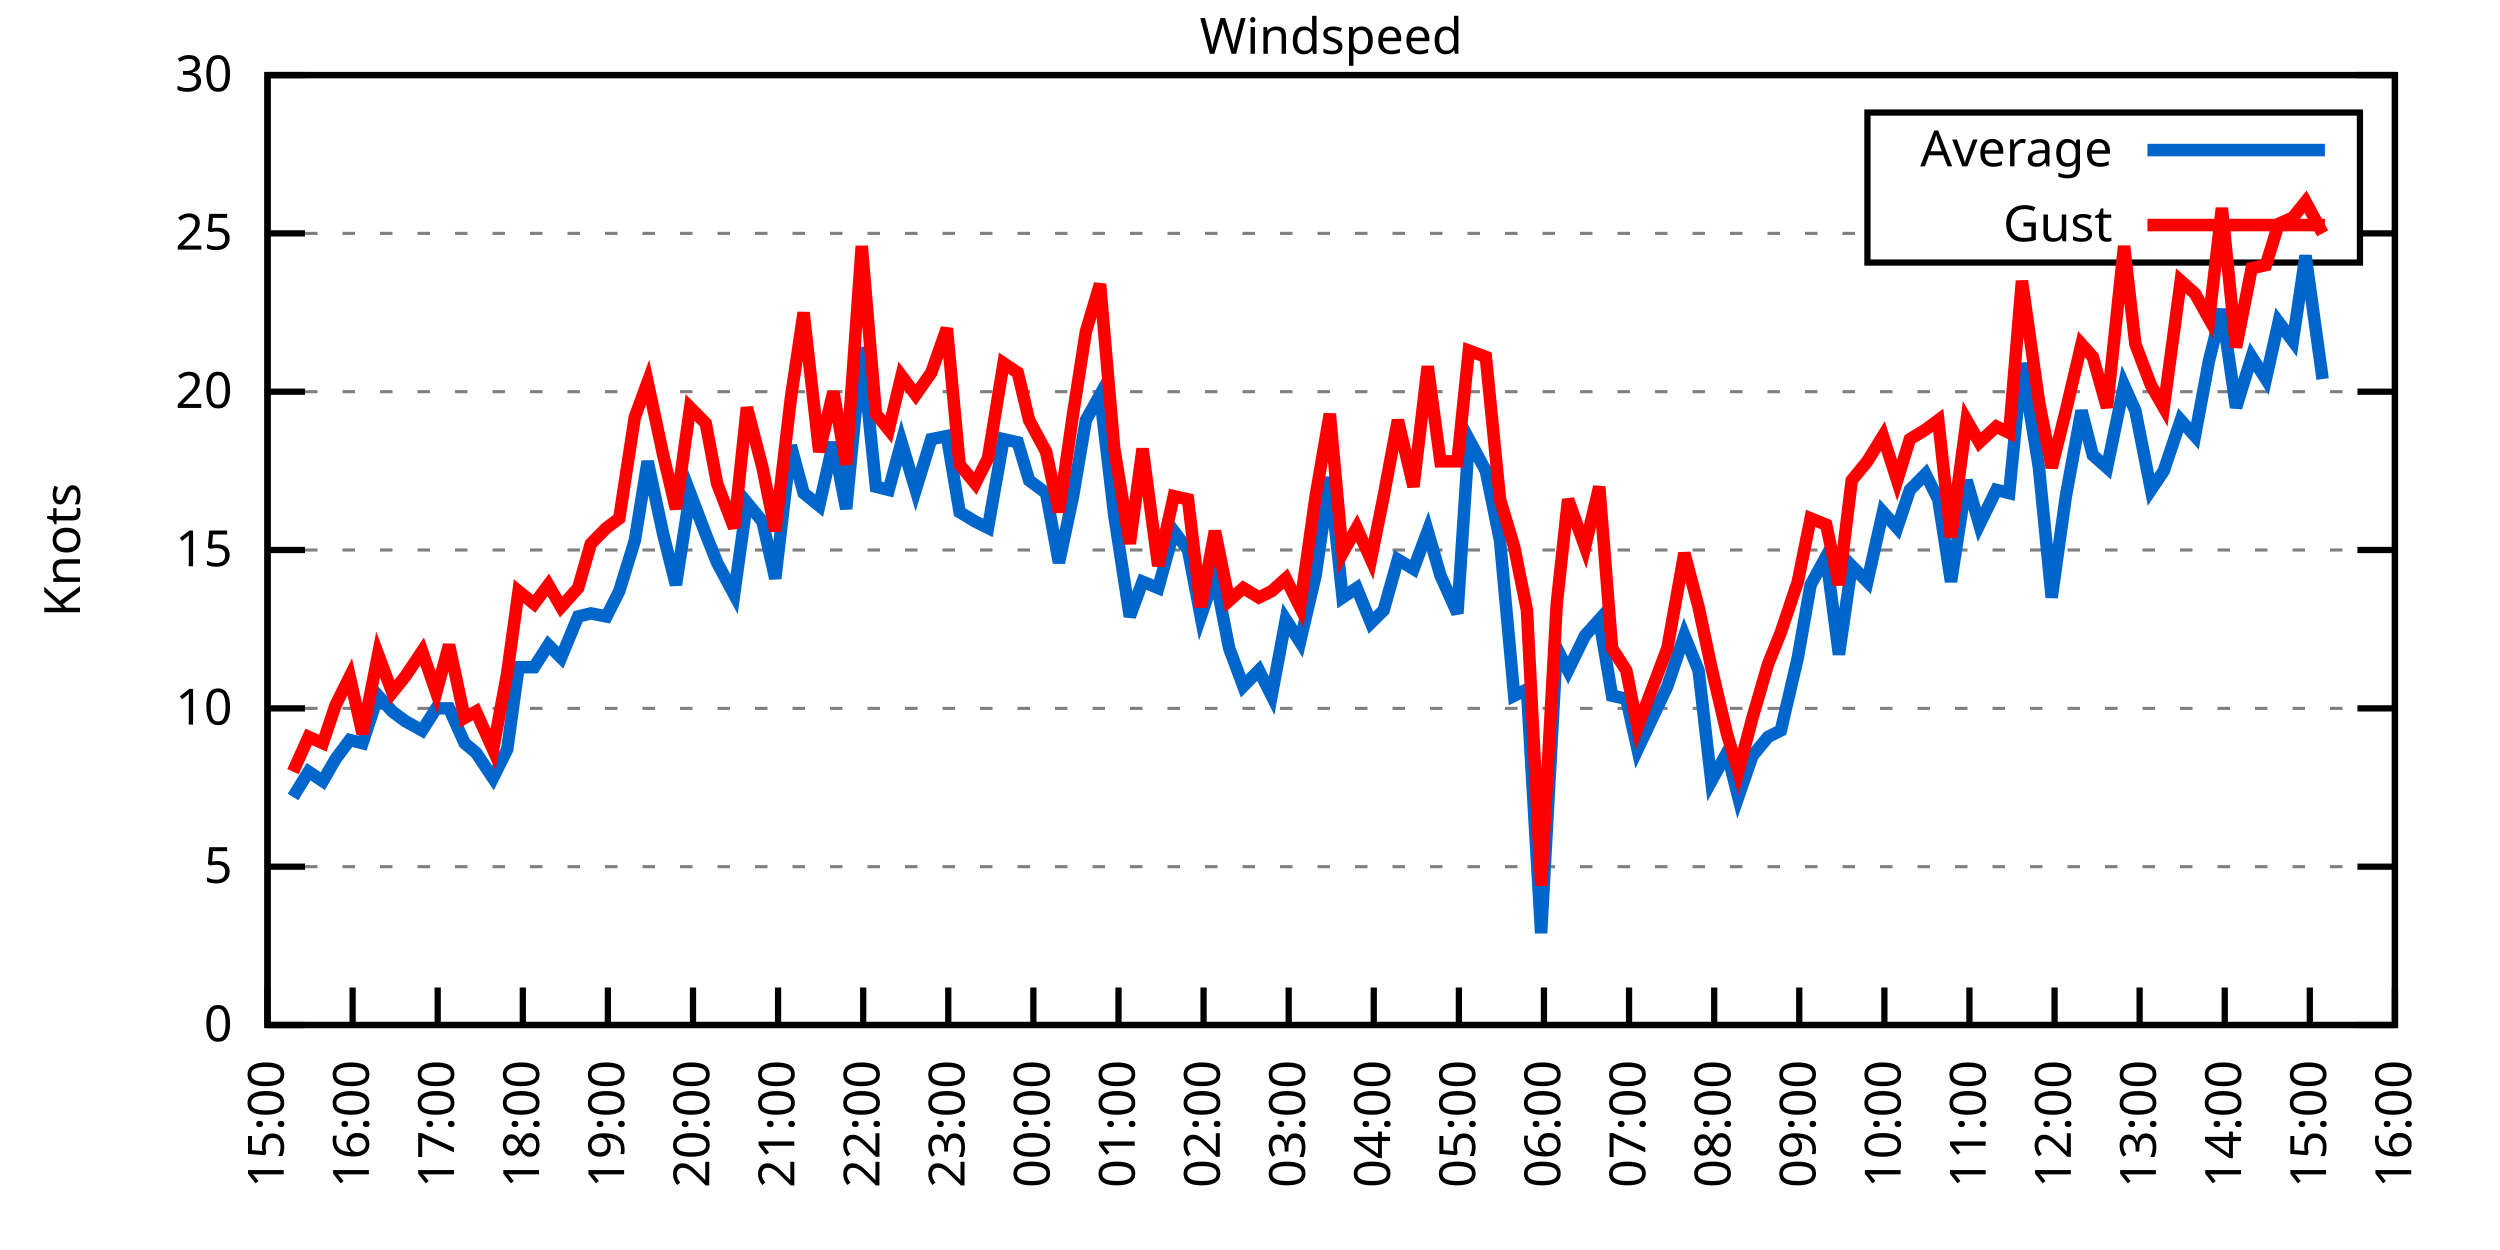
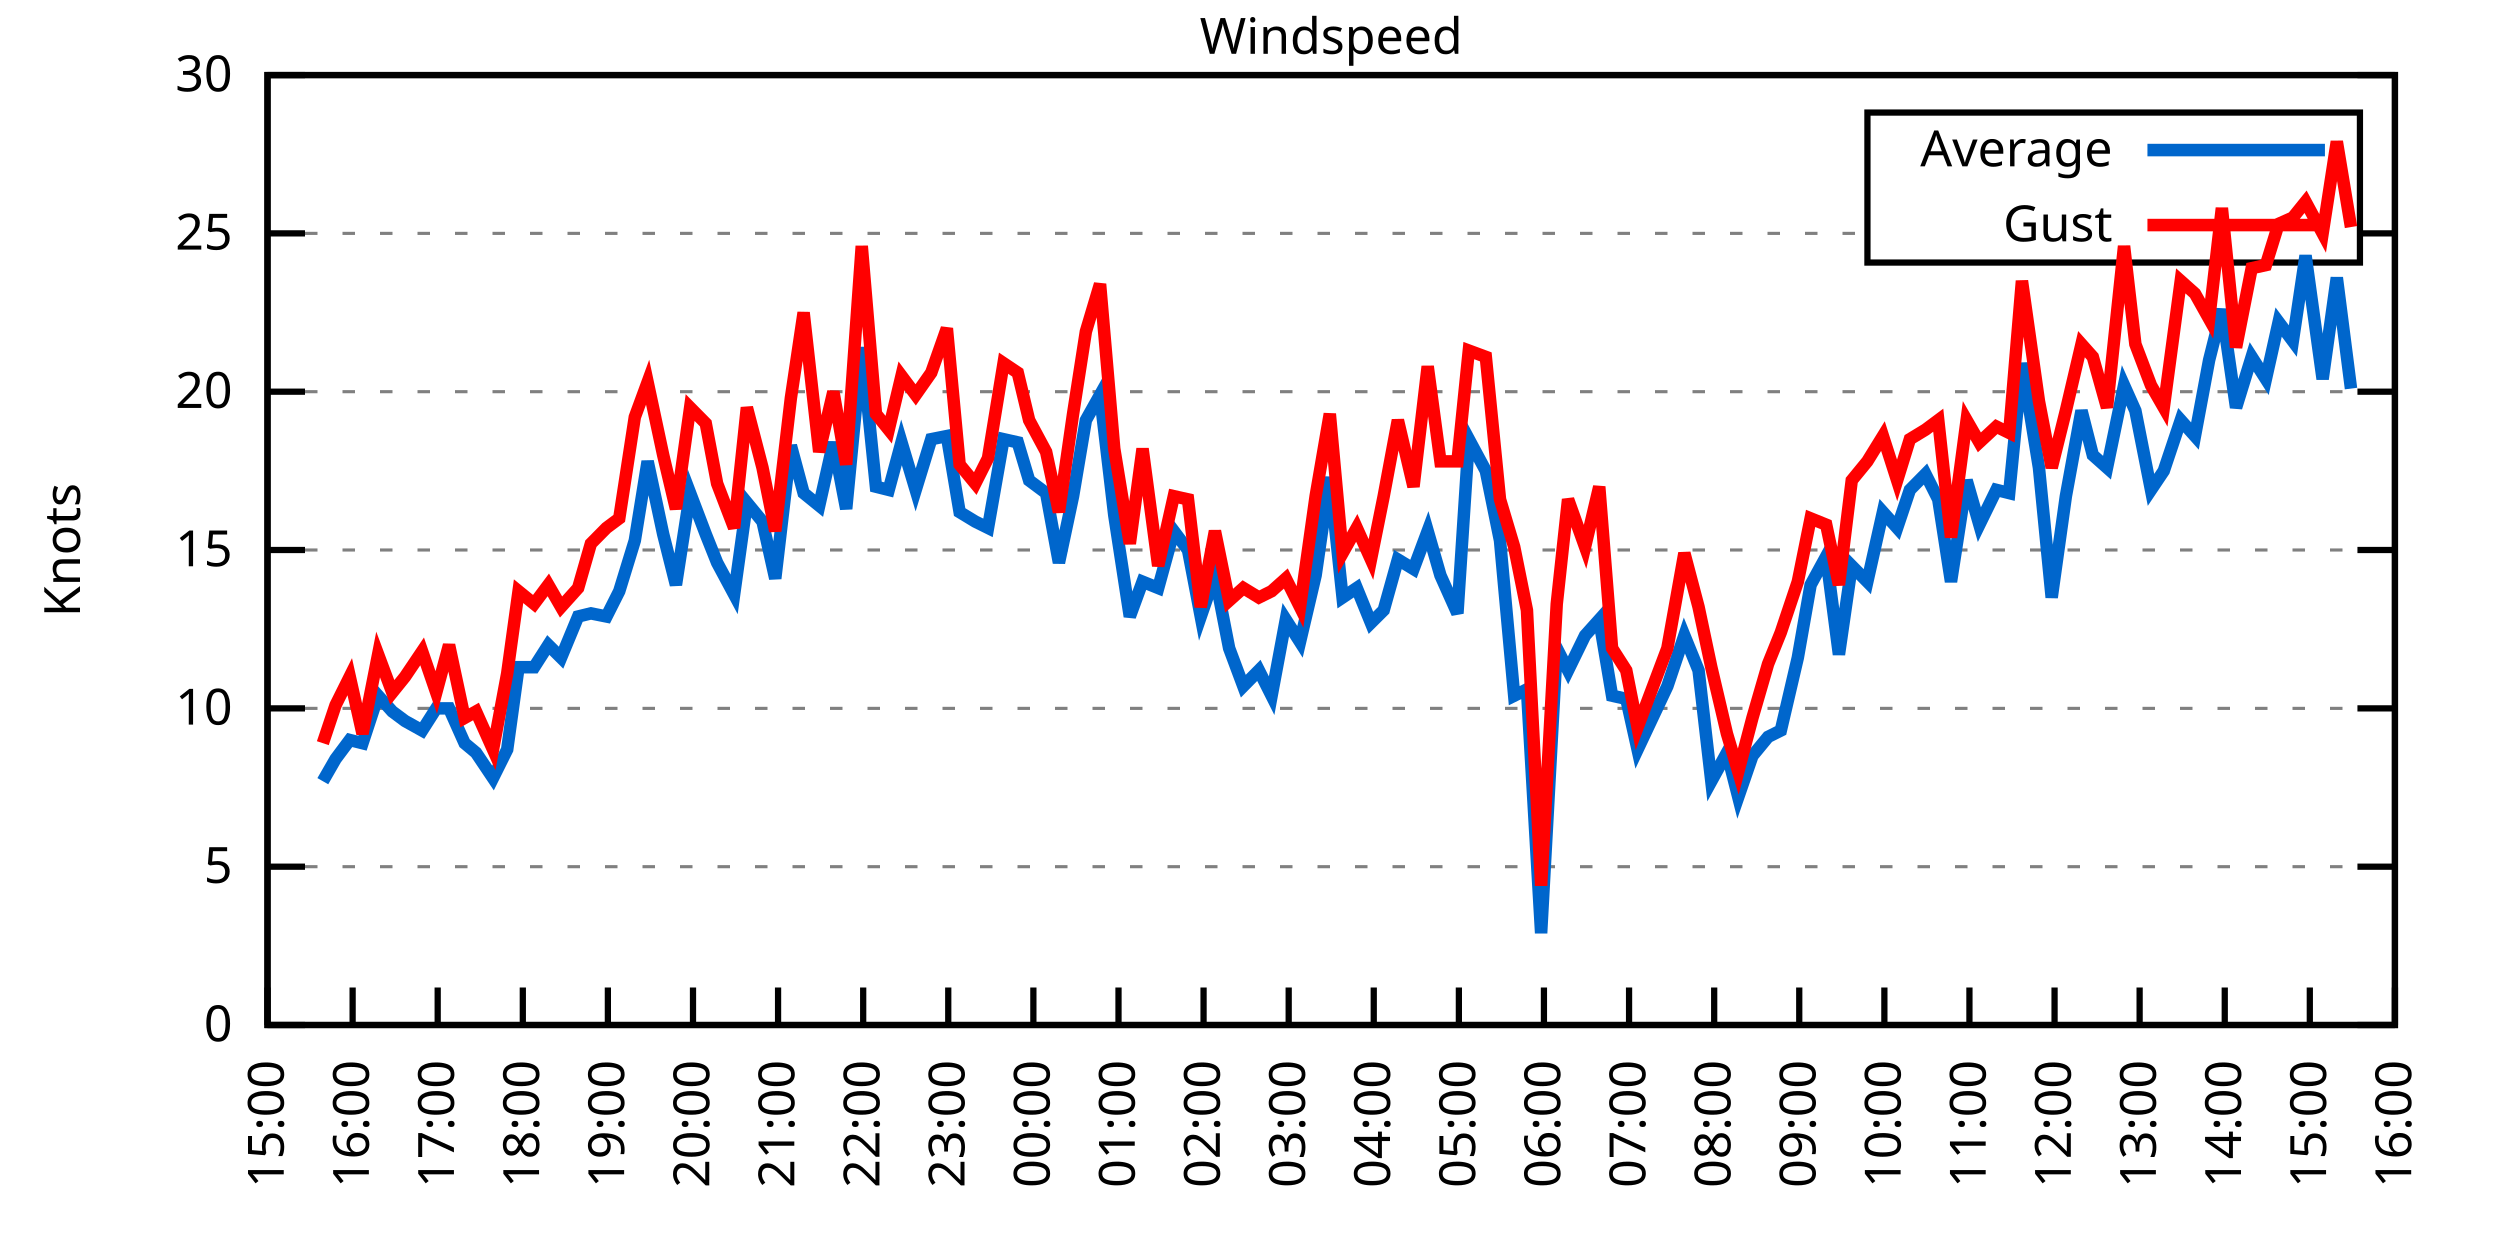
<svg xmlns="http://www.w3.org/2000/svg" xmlns:xlink="http://www.w3.org/1999/xlink" width="400" height="200" viewBox="0 0 400 200">
  <g id="gnuplot_canvas">
    <rect x="0" y="0" width="400" height="200" fill="none" />
    <defs>
      <circle id="gpDot" r="0.5" stroke-width="0.5" stroke="currentColor" />
      <path id="gpPt0" stroke-width="0.333" stroke="currentColor" d="M-1,0 h2 M0,-1 v2" />
      <path id="gpPt1" stroke-width="0.333" stroke="currentColor" d="M-1,-1 L1,1 M1,-1 L-1,1" />
      <path id="gpPt2" stroke-width="0.333" stroke="currentColor" d="M-1,0 L1,0 M0,-1 L0,1 M-1,-1 L1,1 M-1,1 L1,-1" />
      <rect id="gpPt3" stroke-width="0.333" stroke="currentColor" x="-1" y="-1" width="2" height="2" />
      <rect id="gpPt4" stroke-width="0.333" stroke="currentColor" fill="currentColor" x="-1" y="-1" width="2" height="2" />
      <circle id="gpPt5" stroke-width="0.333" stroke="currentColor" cx="0" cy="0" r="1" />
      <use xlink:href="#gpPt5" id="gpPt6" fill="currentColor" stroke="none" />
      <path id="gpPt7" stroke-width="0.333" stroke="currentColor" d="M0,-1.33 L-1.33,0.67 L1.33,0.67 z" />
      <use xlink:href="#gpPt7" id="gpPt8" fill="currentColor" stroke="none" />
      <use xlink:href="#gpPt7" id="gpPt9" stroke="currentColor" transform="rotate(180)" />
      <use xlink:href="#gpPt9" id="gpPt10" fill="currentColor" stroke="none" />
      <use xlink:href="#gpPt3" id="gpPt11" stroke="currentColor" transform="rotate(45)" />
      <use xlink:href="#gpPt11" id="gpPt12" fill="currentColor" stroke="none" />
      <path id="gpPt13" stroke-width="0.333" stroke="currentColor" d="M0,1.330 L1.265,0.411 L0.782,-1.067 L-0.782,-1.076 L-1.265,0.411 z" />
      <use xlink:href="#gpPt13" id="gpPt14" fill="currentColor" stroke="none" />
      <filter id="textbox" filterUnits="objectBoundingBox" x="0" y="0" height="1" width="1">
        <feFlood flood-color="white" flood-opacity="1" result="bgnd" />
        <feComposite in="SourceGraphic" in2="bgnd" operator="atop" />
      </filter>
      <filter id="greybox" filterUnits="objectBoundingBox" x="0" y="0" height="1" width="1">
        <feFlood flood-color="lightgrey" flood-opacity="1" result="grey" />
        <feComposite in="SourceGraphic" in2="grey" operator="atop" />
      </filter>
    </defs>
    <g fill="none" color="white" stroke="currentColor" stroke-width="1.00" stroke-linecap="butt" stroke-linejoin="miter">
</g>
    <g fill="none" color="black" stroke="currentColor" stroke-width="1.00" stroke-linecap="butt" stroke-linejoin="miter">
      <g stroke="none" shape-rendering="crispEdges">
        <polygon fill="rgb(255, 255, 255)" points="42.80,164.00 383.18,164.00 383.18,12.02 42.80,12.02 " />
      </g>
    </g>
    <g fill="none" color="black" stroke="currentColor" stroke-width="1.00" stroke-linecap="butt" stroke-linejoin="miter">
</g>
    <g fill="none" color="black" stroke="black" stroke-width="0.50" stroke-linecap="butt" stroke-linejoin="miter">
</g>
    <g fill="none" color="gray" stroke="currentColor" stroke-width="0.50" stroke-linecap="butt" stroke-linejoin="miter">
      <path stroke="gray" stroke-dasharray="2,4" class="gridline" d="M42.80,164.00 L383.19,164.00  " />
    </g>
    <g fill="none" color="gray" stroke="gray" stroke-width="1.00" stroke-linecap="butt" stroke-linejoin="miter">
</g>
    <g fill="none" color="black" stroke="currentColor" stroke-width="1.00" stroke-linecap="butt" stroke-linejoin="miter">
      <path stroke="black" d="M42.80,164.00 L48.80,164.00 M383.19,164.00 L377.19,164.00  " />
      <g transform="translate(37.20,166.60)" stroke="none" fill="black" font-family="Sans" font-size="8.00" text-anchor="end">
        <text>
          <tspan font-family="Sans"> 0</tspan>
        </text>
      </g>
    </g>
    <g fill="none" color="black" stroke="currentColor" stroke-width="1.00" stroke-linecap="butt" stroke-linejoin="miter">
</g>
    <g fill="none" color="black" stroke="black" stroke-width="0.50" stroke-linecap="butt" stroke-linejoin="miter">
</g>
    <g fill="none" color="gray" stroke="currentColor" stroke-width="0.50" stroke-linecap="butt" stroke-linejoin="miter">
      <path stroke="gray" stroke-dasharray="2,4" class="gridline" d="M42.80,138.67 L383.19,138.67  " />
    </g>
    <g fill="none" color="gray" stroke="gray" stroke-width="1.00" stroke-linecap="butt" stroke-linejoin="miter">
</g>
    <g fill="none" color="black" stroke="currentColor" stroke-width="1.00" stroke-linecap="butt" stroke-linejoin="miter">
      <path stroke="black" d="M42.80,138.67 L48.80,138.67 M383.19,138.67 L377.19,138.67  " />
      <g transform="translate(37.20,141.27)" stroke="none" fill="black" font-family="Sans" font-size="8.00" text-anchor="end">
        <text>
          <tspan font-family="Sans"> 5</tspan>
        </text>
      </g>
    </g>
    <g fill="none" color="black" stroke="currentColor" stroke-width="1.00" stroke-linecap="butt" stroke-linejoin="miter">
</g>
    <g fill="none" color="black" stroke="black" stroke-width="0.50" stroke-linecap="butt" stroke-linejoin="miter">
</g>
    <g fill="none" color="gray" stroke="currentColor" stroke-width="0.50" stroke-linecap="butt" stroke-linejoin="miter">
      <path stroke="gray" stroke-dasharray="2,4" class="gridline" d="M42.80,113.34 L383.19,113.34  " />
    </g>
    <g fill="none" color="gray" stroke="gray" stroke-width="1.00" stroke-linecap="butt" stroke-linejoin="miter">
</g>
    <g fill="none" color="black" stroke="currentColor" stroke-width="1.00" stroke-linecap="butt" stroke-linejoin="miter">
      <path stroke="black" d="M42.80,113.34 L48.80,113.34 M383.19,113.34 L377.19,113.34  " />
      <g transform="translate(37.20,115.94)" stroke="none" fill="black" font-family="Sans" font-size="8.00" text-anchor="end">
        <text>
          <tspan font-family="Sans"> 10</tspan>
        </text>
      </g>
    </g>
    <g fill="none" color="black" stroke="currentColor" stroke-width="1.00" stroke-linecap="butt" stroke-linejoin="miter">
</g>
    <g fill="none" color="black" stroke="black" stroke-width="0.50" stroke-linecap="butt" stroke-linejoin="miter">
</g>
    <g fill="none" color="gray" stroke="currentColor" stroke-width="0.50" stroke-linecap="butt" stroke-linejoin="miter">
      <path stroke="gray" stroke-dasharray="2,4" class="gridline" d="M42.80,88.00 L383.19,88.00  " />
    </g>
    <g fill="none" color="gray" stroke="gray" stroke-width="1.00" stroke-linecap="butt" stroke-linejoin="miter">
</g>
    <g fill="none" color="black" stroke="currentColor" stroke-width="1.00" stroke-linecap="butt" stroke-linejoin="miter">
      <path stroke="black" d="M42.80,88.00 L48.80,88.00 M383.19,88.00 L377.19,88.00  " />
      <g transform="translate(37.20,90.60)" stroke="none" fill="black" font-family="Sans" font-size="8.00" text-anchor="end">
        <text>
          <tspan font-family="Sans"> 15</tspan>
        </text>
      </g>
    </g>
    <g fill="none" color="black" stroke="currentColor" stroke-width="1.00" stroke-linecap="butt" stroke-linejoin="miter">
</g>
    <g fill="none" color="black" stroke="black" stroke-width="0.50" stroke-linecap="butt" stroke-linejoin="miter">
</g>
    <g fill="none" color="gray" stroke="currentColor" stroke-width="0.50" stroke-linecap="butt" stroke-linejoin="miter">
      <path stroke="gray" stroke-dasharray="2,4" class="gridline" d="M42.80,62.67 L383.19,62.67  " />
    </g>
    <g fill="none" color="gray" stroke="gray" stroke-width="1.00" stroke-linecap="butt" stroke-linejoin="miter">
</g>
    <g fill="none" color="black" stroke="currentColor" stroke-width="1.00" stroke-linecap="butt" stroke-linejoin="miter">
      <path stroke="black" d="M42.80,62.67 L48.80,62.67 M383.19,62.67 L377.19,62.67  " />
      <g transform="translate(37.20,65.27)" stroke="none" fill="black" font-family="Sans" font-size="8.00" text-anchor="end">
        <text>
          <tspan font-family="Sans"> 20</tspan>
        </text>
      </g>
    </g>
    <g fill="none" color="black" stroke="currentColor" stroke-width="1.00" stroke-linecap="butt" stroke-linejoin="miter">
</g>
    <g fill="none" color="black" stroke="black" stroke-width="0.50" stroke-linecap="butt" stroke-linejoin="miter">
</g>
    <g fill="none" color="gray" stroke="currentColor" stroke-width="0.50" stroke-linecap="butt" stroke-linejoin="miter">
      <path stroke="gray" stroke-dasharray="2,4" class="gridline" d="M42.80,37.34 L298.79,37.34 M377.59,37.34 L383.19,37.34  " />
    </g>
    <g fill="none" color="gray" stroke="gray" stroke-width="1.00" stroke-linecap="butt" stroke-linejoin="miter">
</g>
    <g fill="none" color="black" stroke="currentColor" stroke-width="1.00" stroke-linecap="butt" stroke-linejoin="miter">
      <path stroke="black" d="M42.80,37.34 L48.80,37.34 M383.19,37.34 L377.19,37.34  " />
      <g transform="translate(37.20,39.94)" stroke="none" fill="black" font-family="Sans" font-size="8.00" text-anchor="end">
        <text>
          <tspan font-family="Sans"> 25</tspan>
        </text>
      </g>
    </g>
    <g fill="none" color="black" stroke="currentColor" stroke-width="1.00" stroke-linecap="butt" stroke-linejoin="miter">
</g>
    <g fill="none" color="black" stroke="black" stroke-width="0.50" stroke-linecap="butt" stroke-linejoin="miter">
</g>
    <g fill="none" color="gray" stroke="currentColor" stroke-width="0.50" stroke-linecap="butt" stroke-linejoin="miter">
      <path stroke="gray" stroke-dasharray="2,4" class="gridline" d="M42.80,12.01 L383.19,12.01  " />
    </g>
    <g fill="none" color="gray" stroke="gray" stroke-width="1.00" stroke-linecap="butt" stroke-linejoin="miter">
</g>
    <g fill="none" color="black" stroke="currentColor" stroke-width="1.00" stroke-linecap="butt" stroke-linejoin="miter">
      <path stroke="black" d="M42.80,12.01 L48.80,12.01 M383.19,12.01 L377.19,12.01  " />
      <g transform="translate(37.20,14.61)" stroke="none" fill="black" font-family="Sans" font-size="8.00" text-anchor="end">
        <text>
          <tspan font-family="Sans"> 30</tspan>
        </text>
      </g>
    </g>
    <g fill="none" color="black" stroke="currentColor" stroke-width="1.00" stroke-linecap="butt" stroke-linejoin="miter">
      <path stroke="black" d="M42.80,164.00 L42.80,158.00  " />
      <g transform="translate(45.40,169.60) rotate(270.00)" stroke="none" fill="black" font-family="Sans" font-size="8.00" text-anchor="end">
        <text>
          <tspan font-family="Sans">15:00</tspan>
        </text>
      </g>
    </g>
    <g fill="none" color="black" stroke="currentColor" stroke-width="1.00" stroke-linecap="butt" stroke-linejoin="miter">
      <path stroke="black" d="M56.42,164.00 L56.42,158.00  " />
      <g transform="translate(59.02,169.60) rotate(270.00)" stroke="none" fill="black" font-family="Sans" font-size="8.00" text-anchor="end">
        <text>
          <tspan font-family="Sans">16:00</tspan>
        </text>
      </g>
    </g>
    <g fill="none" color="black" stroke="currentColor" stroke-width="1.00" stroke-linecap="butt" stroke-linejoin="miter">
      <path stroke="black" d="M70.03,164.00 L70.03,158.00  " />
      <g transform="translate(72.63,169.60) rotate(270.00)" stroke="none" fill="black" font-family="Sans" font-size="8.00" text-anchor="end">
        <text>
          <tspan font-family="Sans">17:00</tspan>
        </text>
      </g>
    </g>
    <g fill="none" color="black" stroke="currentColor" stroke-width="1.00" stroke-linecap="butt" stroke-linejoin="miter">
      <path stroke="black" d="M83.65,164.00 L83.65,158.00  " />
      <g transform="translate(86.25,169.60) rotate(270.00)" stroke="none" fill="black" font-family="Sans" font-size="8.00" text-anchor="end">
        <text>
          <tspan font-family="Sans">18:00</tspan>
        </text>
      </g>
    </g>
    <g fill="none" color="black" stroke="currentColor" stroke-width="1.00" stroke-linecap="butt" stroke-linejoin="miter">
      <path stroke="black" d="M97.26,164.00 L97.26,158.00  " />
      <g transform="translate(99.86,169.60) rotate(270.00)" stroke="none" fill="black" font-family="Sans" font-size="8.00" text-anchor="end">
        <text>
          <tspan font-family="Sans">19:00</tspan>
        </text>
      </g>
    </g>
    <g fill="none" color="black" stroke="currentColor" stroke-width="1.00" stroke-linecap="butt" stroke-linejoin="miter">
      <path stroke="black" d="M110.88,164.00 L110.88,158.00  " />
      <g transform="translate(113.48,169.60) rotate(270.00)" stroke="none" fill="black" font-family="Sans" font-size="8.00" text-anchor="end">
        <text>
          <tspan font-family="Sans">20:00</tspan>
        </text>
      </g>
    </g>
    <g fill="none" color="black" stroke="currentColor" stroke-width="1.00" stroke-linecap="butt" stroke-linejoin="miter">
      <path stroke="black" d="M124.49,164.00 L124.49,158.00  " />
      <g transform="translate(127.09,169.60) rotate(270.00)" stroke="none" fill="black" font-family="Sans" font-size="8.00" text-anchor="end">
        <text>
          <tspan font-family="Sans">21:00</tspan>
        </text>
      </g>
    </g>
    <g fill="none" color="black" stroke="currentColor" stroke-width="1.00" stroke-linecap="butt" stroke-linejoin="miter">
      <path stroke="black" d="M138.11,164.00 L138.11,158.00  " />
      <g transform="translate(140.71,169.60) rotate(270.00)" stroke="none" fill="black" font-family="Sans" font-size="8.00" text-anchor="end">
        <text>
          <tspan font-family="Sans">22:00</tspan>
        </text>
      </g>
    </g>
    <g fill="none" color="black" stroke="currentColor" stroke-width="1.00" stroke-linecap="butt" stroke-linejoin="miter">
      <path stroke="black" d="M151.72,164.00 L151.72,158.00  " />
      <g transform="translate(154.32,169.60) rotate(270.00)" stroke="none" fill="black" font-family="Sans" font-size="8.00" text-anchor="end">
        <text>
          <tspan font-family="Sans">23:00</tspan>
        </text>
      </g>
    </g>
    <g fill="none" color="black" stroke="currentColor" stroke-width="1.00" stroke-linecap="butt" stroke-linejoin="miter">
      <path stroke="black" d="M165.34,164.00 L165.34,158.00  " />
      <g transform="translate(167.94,169.60) rotate(270.00)" stroke="none" fill="black" font-family="Sans" font-size="8.00" text-anchor="end">
        <text>
          <tspan font-family="Sans">00:00</tspan>
        </text>
      </g>
    </g>
    <g fill="none" color="black" stroke="currentColor" stroke-width="1.00" stroke-linecap="butt" stroke-linejoin="miter">
      <path stroke="black" d="M178.96,164.00 L178.96,158.00  " />
      <g transform="translate(181.56,169.60) rotate(270.00)" stroke="none" fill="black" font-family="Sans" font-size="8.00" text-anchor="end">
        <text>
          <tspan font-family="Sans">01:00</tspan>
        </text>
      </g>
    </g>
    <g fill="none" color="black" stroke="currentColor" stroke-width="1.00" stroke-linecap="butt" stroke-linejoin="miter">
      <path stroke="black" d="M192.57,164.00 L192.57,158.00  " />
      <g transform="translate(195.17,169.60) rotate(270.00)" stroke="none" fill="black" font-family="Sans" font-size="8.00" text-anchor="end">
        <text>
          <tspan font-family="Sans">02:00</tspan>
        </text>
      </g>
    </g>
    <g fill="none" color="black" stroke="currentColor" stroke-width="1.00" stroke-linecap="butt" stroke-linejoin="miter">
      <path stroke="black" d="M206.19,164.00 L206.19,158.00  " />
      <g transform="translate(208.79,169.60) rotate(270.00)" stroke="none" fill="black" font-family="Sans" font-size="8.00" text-anchor="end">
        <text>
          <tspan font-family="Sans">03:00</tspan>
        </text>
      </g>
    </g>
    <g fill="none" color="black" stroke="currentColor" stroke-width="1.00" stroke-linecap="butt" stroke-linejoin="miter">
      <path stroke="black" d="M219.80,164.00 L219.80,158.00  " />
      <g transform="translate(222.40,169.60) rotate(270.00)" stroke="none" fill="black" font-family="Sans" font-size="8.00" text-anchor="end">
        <text>
          <tspan font-family="Sans">04:00</tspan>
        </text>
      </g>
    </g>
    <g fill="none" color="black" stroke="currentColor" stroke-width="1.00" stroke-linecap="butt" stroke-linejoin="miter">
      <path stroke="black" d="M233.42,164.00 L233.42,158.00  " />
      <g transform="translate(236.02,169.60) rotate(270.00)" stroke="none" fill="black" font-family="Sans" font-size="8.00" text-anchor="end">
        <text>
          <tspan font-family="Sans">05:00</tspan>
        </text>
      </g>
    </g>
    <g fill="none" color="black" stroke="currentColor" stroke-width="1.00" stroke-linecap="butt" stroke-linejoin="miter">
      <path stroke="black" d="M247.03,164.00 L247.03,158.00  " />
      <g transform="translate(249.63,169.60) rotate(270.00)" stroke="none" fill="black" font-family="Sans" font-size="8.00" text-anchor="end">
        <text>
          <tspan font-family="Sans">06:00</tspan>
        </text>
      </g>
    </g>
    <g fill="none" color="black" stroke="currentColor" stroke-width="1.00" stroke-linecap="butt" stroke-linejoin="miter">
      <path stroke="black" d="M260.65,164.00 L260.65,158.00  " />
      <g transform="translate(263.25,169.60) rotate(270.00)" stroke="none" fill="black" font-family="Sans" font-size="8.00" text-anchor="end">
        <text>
          <tspan font-family="Sans">07:00</tspan>
        </text>
      </g>
    </g>
    <g fill="none" color="black" stroke="currentColor" stroke-width="1.00" stroke-linecap="butt" stroke-linejoin="miter">
      <path stroke="black" d="M274.27,164.00 L274.27,158.00  " />
      <g transform="translate(276.87,169.60) rotate(270.00)" stroke="none" fill="black" font-family="Sans" font-size="8.00" text-anchor="end">
        <text>
          <tspan font-family="Sans">08:00</tspan>
        </text>
      </g>
    </g>
    <g fill="none" color="black" stroke="currentColor" stroke-width="1.00" stroke-linecap="butt" stroke-linejoin="miter">
      <path stroke="black" d="M287.88,164.00 L287.88,158.00  " />
      <g transform="translate(290.48,169.60) rotate(270.00)" stroke="none" fill="black" font-family="Sans" font-size="8.00" text-anchor="end">
        <text>
          <tspan font-family="Sans">09:00</tspan>
        </text>
      </g>
    </g>
    <g fill="none" color="black" stroke="currentColor" stroke-width="1.00" stroke-linecap="butt" stroke-linejoin="miter">
      <path stroke="black" d="M301.50,164.00 L301.50,158.00  " />
      <g transform="translate(304.10,169.60) rotate(270.00)" stroke="none" fill="black" font-family="Sans" font-size="8.00" text-anchor="end">
        <text>
          <tspan font-family="Sans">10:00</tspan>
        </text>
      </g>
    </g>
    <g fill="none" color="black" stroke="currentColor" stroke-width="1.00" stroke-linecap="butt" stroke-linejoin="miter">
      <path stroke="black" d="M315.11,164.00 L315.11,158.00  " />
      <g transform="translate(317.71,169.60) rotate(270.00)" stroke="none" fill="black" font-family="Sans" font-size="8.00" text-anchor="end">
        <text>
          <tspan font-family="Sans">11:00</tspan>
        </text>
      </g>
    </g>
    <g fill="none" color="black" stroke="currentColor" stroke-width="1.00" stroke-linecap="butt" stroke-linejoin="miter">
      <path stroke="black" d="M328.73,164.00 L328.73,158.00  " />
      <g transform="translate(331.33,169.60) rotate(270.00)" stroke="none" fill="black" font-family="Sans" font-size="8.00" text-anchor="end">
        <text>
          <tspan font-family="Sans">12:00</tspan>
        </text>
      </g>
    </g>
    <g fill="none" color="black" stroke="currentColor" stroke-width="1.00" stroke-linecap="butt" stroke-linejoin="miter">
      <path stroke="black" d="M342.34,164.00 L342.34,158.00  " />
      <g transform="translate(344.94,169.60) rotate(270.00)" stroke="none" fill="black" font-family="Sans" font-size="8.00" text-anchor="end">
        <text>
          <tspan font-family="Sans">13:00</tspan>
        </text>
      </g>
    </g>
    <g fill="none" color="black" stroke="currentColor" stroke-width="1.00" stroke-linecap="butt" stroke-linejoin="miter">
      <path stroke="black" d="M355.96,164.00 L355.96,158.00  " />
      <g transform="translate(358.56,169.60) rotate(270.00)" stroke="none" fill="black" font-family="Sans" font-size="8.00" text-anchor="end">
        <text>
          <tspan font-family="Sans">14:00</tspan>
        </text>
      </g>
    </g>
    <g fill="none" color="black" stroke="currentColor" stroke-width="1.00" stroke-linecap="butt" stroke-linejoin="miter">
      <path stroke="black" d="M369.57,164.00 L369.57,158.00  " />
      <g transform="translate(372.17,169.60) rotate(270.00)" stroke="none" fill="black" font-family="Sans" font-size="8.00" text-anchor="end">
        <text>
          <tspan font-family="Sans">15:00</tspan>
        </text>
      </g>
    </g>
    <g fill="none" color="black" stroke="currentColor" stroke-width="1.00" stroke-linecap="butt" stroke-linejoin="miter">
      <path stroke="black" d="M383.19,164.00 L383.19,158.00  " />
      <g transform="translate(385.79,169.60) rotate(270.00)" stroke="none" fill="black" font-family="Sans" font-size="8.00" text-anchor="end">
        <text>
          <tspan font-family="Sans">16:00</tspan>
        </text>
      </g>
    </g>
    <g fill="none" color="black" stroke="currentColor" stroke-width="1.00" stroke-linecap="butt" stroke-linejoin="miter">
</g>
    <g fill="none" color="black" stroke="currentColor" stroke-width="1.00" stroke-linecap="butt" stroke-linejoin="miter">
      <path stroke="black" d="M42.80,12.01 L42.80,164.00 L383.19,164.00 L383.19,12.01 L42.80,12.01 Z  " />
    </g>
    <g fill="none" color="black" stroke="currentColor" stroke-width="1.00" stroke-linecap="butt" stroke-linejoin="miter">
</g>
    <g fill="none" color="black" stroke="currentColor" stroke-width="1.00" stroke-linecap="butt" stroke-linejoin="miter">
      <path stroke="black" d="M298.79,42.01 L298.79,18.01 L377.59,18.01 L377.59,42.01 L298.79,42.01 Z  " />
    </g>
    <g id="Windspeed_plot_1">
      <g fill="none" color="white" stroke="black" stroke-width="2.00" stroke-linecap="butt" stroke-linejoin="miter">
</g>
      <g fill="none" color="black" stroke="currentColor" stroke-width="2.00" stroke-linecap="butt" stroke-linejoin="miter">
        <g transform="translate(337.99,26.61)" stroke="none" fill="black" font-family="Sans" font-size="8.00" text-anchor="end">
          <text>
            <tspan font-family="Sans">Average</tspan>
          </text>
        </g>
      </g>
      <g fill="none" color="black" stroke="currentColor" stroke-width="2.00" stroke-linecap="butt" stroke-linejoin="miter">
-         <path stroke="rgb(  0, 102, 204)" d="M343.59,24.01 L371.99,24.01 M46.88,127.52 L49.38,123.47 L51.65,124.99 L53.69,121.44 L55.96,118.40 L58.00,118.91   L60.50,111.31 L62.77,113.84 L64.81,115.36 L67.54,116.88 L69.80,113.34 L71.85,113.34 L74.34,118.91 L76.16,120.43   L78.88,124.48 L81.15,119.92 L82.97,106.75 L85.46,106.75 L87.73,103.20 L89.77,105.23 L92.50,98.64 L94.54,98.14   L97.04,98.64 L99.08,94.59 L101.57,86.49 L103.62,73.82 L106.11,85.47 L108.15,93.58 L110.42,78.89 L112.92,85.47   L114.74,90.03 L117.46,95.10 L119.50,80.41 L122.00,83.45 L124.04,92.56 L126.54,71.29 L128.58,78.89 L131.07,80.91   L133.34,70.78 L135.39,81.42 L137.88,55.58 L140.15,77.87 L142.19,78.38 L144.24,70.78 L146.51,78.38 L149.00,70.27   L151.50,69.77 L153.54,81.93 L156.04,83.45 L158.08,84.46 L160.57,70.27 L162.84,70.78 L164.66,76.86 L167.38,78.89   L169.43,90.03 L171.69,79.39 L173.74,67.23 L176.01,63.18 L178.28,82.43 L180.77,98.64 L182.81,93.07 L185.31,94.08   L187.81,84.97 L190.08,88.00 L192.12,98.64 L194.39,92.06 L196.66,103.71 L198.93,109.79 L201.42,107.26 L203.46,111.31   L205.73,99.15 L208.00,102.70 L210.50,92.06 L212.77,76.35 L214.81,95.60 L217.08,94.08 L219.35,99.66 L221.39,97.63   L223.66,89.52 L226.16,91.04 L228.43,84.97 L230.47,92.06 L233.19,98.14 L235.01,70.27 L237.73,75.34 L240.00,86.49   L242.27,111.31 L244.31,110.30 L246.58,149.31 L249.08,103.71 L250.89,107.26 L253.61,101.68 L255.88,99.15 L257.93,111.31   L260.20,111.82 L262.01,119.92 L266.78,109.79 L269.50,101.68 L271.77,107.26 L273.81,124.99 L276.31,120.43 L278.12,127.52   L280.39,120.94 L282.89,117.90 L284.93,116.88 L287.65,105.23 L289.70,93.58 L292.19,89.02 L294.23,104.72 L296.28,90.54   L298.77,93.07 L301.27,81.93 L303.54,84.46 L305.58,78.38 L308.08,75.85 L310.12,79.90 L312.16,93.07 L314.66,76.86   L316.70,83.95 L319.42,78.38 L321.47,78.89 L323.51,58.11 L326.23,74.83 L328.27,95.60 L330.54,79.39 L333.04,65.71   L334.85,72.81 L337.12,74.83 L339.85,61.66 L341.66,65.71 L344.16,78.38 L346.20,75.34 L348.92,67.23 L351.19,69.77   L353.46,57.61 L355.50,49.50 L357.77,65.21 L360.27,57.10 L362.54,60.65 L364.58,51.53 L366.85,54.57 L368.89,40.89   L371.62,60.65  " />
+         <path stroke="rgb(  0, 102, 204)" d="M343.59,24.01 L371.99,24.01 M51.65,124.99 L53.69,121.44 L55.96,118.40 L58.00,118.91 L60.50,111.31 L62.77,113.84   L64.81,115.36 L67.54,116.88 L69.80,113.34 L71.85,113.34 L74.34,118.91 L76.16,120.43 L78.88,124.48 L81.15,119.92   L82.97,106.75 L85.46,106.75 L87.73,103.20 L89.77,105.23 L92.50,98.64 L94.54,98.14 L97.04,98.64 L99.08,94.59   L101.57,86.49 L103.62,73.82 L106.11,85.47 L108.15,93.58 L110.42,78.89 L112.92,85.47 L114.74,90.03 L117.46,95.10   L119.50,80.41 L122.00,83.45 L124.04,92.56 L126.54,71.29 L128.58,78.89 L131.07,80.91 L133.34,70.78 L135.39,81.42   L137.88,55.58 L140.15,77.87 L142.19,78.38 L144.24,70.78 L146.51,78.38 L149.00,70.27 L151.50,69.77 L153.54,81.93   L156.04,83.45 L158.08,84.46 L160.57,70.27 L162.84,70.78 L164.66,76.86 L167.38,78.89 L169.43,90.03 L171.69,79.39   L173.74,67.23 L176.01,63.18 L178.28,82.43 L180.77,98.64 L182.81,93.07 L185.31,94.08 L187.81,84.97 L190.08,88.00   L192.12,98.64 L194.39,92.06 L196.66,103.71 L198.93,109.79 L201.42,107.26 L203.46,111.31 L205.73,99.15 L208.00,102.70   L210.50,92.06 L212.77,76.35 L214.81,95.60 L217.08,94.08 L219.35,99.66 L221.39,97.63 L223.66,89.52 L226.16,91.04   L228.43,84.97 L230.47,92.06 L233.19,98.14 L235.01,70.27 L237.73,75.34 L240.00,86.49 L242.27,111.31 L244.31,110.30   L246.58,149.31 L249.08,103.71 L250.89,107.26 L253.61,101.68 L255.88,99.15 L257.93,111.31 L260.20,111.82 L262.01,119.92   L266.78,109.79 L269.50,101.68 L271.77,107.26 L273.81,124.99 L276.31,120.43 L278.12,127.52 L280.39,120.94 L282.89,117.90   L284.93,116.88 L287.65,105.23 L289.70,93.58 L292.19,89.02 L294.23,104.72 L296.28,90.54 L298.77,93.07 L301.27,81.93   L303.54,84.46 L305.58,78.38 L308.08,75.85 L310.12,79.90 L312.16,93.07 L314.66,76.86 L316.70,83.95 L319.42,78.38   L321.47,78.89 L323.51,58.11 L326.23,74.83 L328.27,95.60 L330.54,79.39 L333.04,65.71 L334.85,72.81 L337.12,74.83   L339.85,61.66 L341.66,65.71 L344.16,78.38 L346.20,75.34 L348.92,67.23 L351.19,69.77 L353.46,57.61 L355.50,49.50   L357.77,65.21 L360.27,57.10 L362.54,60.65 L364.58,51.53 L366.85,54.57 L368.89,40.89 L371.62,60.65 L373.89,44.43   L376.16,62.17  " />
      </g>
    </g>
    <g id="Windspeed_plot_2">
      <g fill="none" color="black" stroke="currentColor" stroke-width="2.00" stroke-linecap="butt" stroke-linejoin="miter">
        <g transform="translate(337.99,38.61)" stroke="none" fill="black" font-family="Sans" font-size="8.00" text-anchor="end">
          <text>
            <tspan font-family="Sans">Gust</tspan>
          </text>
        </g>
      </g>
      <g fill="none" color="black" stroke="currentColor" stroke-width="2.00" stroke-linecap="butt" stroke-linejoin="miter">
-         <path stroke="rgb(255,   0,   0)" d="M343.59,36.01 L371.99,36.01 M46.88,123.47 L49.38,117.90 L51.65,118.91 L53.69,112.83 L55.96,108.27 L58.00,117.39   L60.50,104.72 L62.77,110.80 L64.81,108.27 L67.54,104.22 L69.80,110.80 L71.85,103.20 L74.34,114.86 L76.16,113.84   L78.88,119.92 L81.15,107.76 L82.97,94.59 L85.46,96.62 L87.73,93.58 L89.77,97.12 L92.50,94.08 L94.54,86.99   L97.04,84.46 L99.08,82.94 L101.57,66.73 L103.62,61.15 L106.11,72.81 L108.15,81.42 L110.42,65.21 L112.92,67.74   L114.74,77.37 L117.46,84.46 L119.50,65.21 L122.00,74.83 L124.04,84.97 L126.54,63.69 L128.58,50.01 L131.07,72.30   L133.34,62.67 L135.39,74.33 L137.88,39.37 L140.15,66.22 L142.19,68.75 L144.24,60.14 L146.51,63.18 L149.00,59.63   L151.50,52.54 L153.54,74.33 L156.04,77.37 L158.08,73.31 L160.57,58.11 L162.84,59.63 L164.66,67.23 L167.38,72.30   L169.43,81.93 L171.69,66.22 L173.74,53.05 L176.01,45.45 L178.28,71.79 L180.77,86.99 L182.81,71.79 L185.31,90.54   L187.81,79.39 L190.08,79.90 L192.12,97.12 L194.39,84.97 L196.66,96.11 L198.93,94.08 L201.42,95.60 L203.46,94.59   L205.73,92.56 L208.00,97.12 L210.50,79.39 L212.77,66.22 L214.81,88.51 L217.08,84.46 L219.35,89.52 L221.39,79.39   L223.66,67.23 L226.16,77.87 L228.43,58.62 L230.47,73.82 L233.19,73.82 L235.01,56.09 L237.73,57.10 L240.00,79.90   L242.27,87.50 L244.31,97.63 L246.58,141.71 L249.08,96.62 L250.89,79.90 L253.61,87.50 L255.88,77.87 L257.93,103.71   L260.20,107.26 L262.01,116.38 L266.78,103.71 L269.50,88.51 L271.77,97.12 L273.81,106.75 L276.31,117.39 L278.12,123.47   L280.39,114.86 L282.89,106.24 L284.93,101.18 L287.65,93.07 L289.70,82.94 L292.19,83.95 L294.23,93.58 L296.28,76.86   L298.77,73.82 L301.27,69.77 L303.54,76.86 L305.58,70.27 L308.08,68.75 L310.12,67.23 L312.16,85.98 L314.66,67.23   L316.70,70.78 L319.42,68.25 L321.47,69.26 L323.51,44.94 L326.23,64.19 L328.27,74.83 L330.54,65.71 L333.04,55.07   L334.85,57.10 L337.12,65.21 L339.85,39.37 L341.66,55.07 L344.16,61.66 L346.20,65.21 L348.92,44.94 L351.19,46.97   L353.46,51.02 L355.50,33.29 L357.77,55.58 L360.27,42.91 L362.54,42.41 L364.58,35.82 L366.85,34.81 L368.89,32.28   L371.62,37.34  " />
+         <path stroke="rgb(255,   0,   0)" d="M343.59,36.01 L371.99,36.01 M51.65,118.91 L53.69,112.83 L55.96,108.27 L58.00,117.39 L60.50,104.72 L62.77,110.80   L64.81,108.27 L67.54,104.22 L69.80,110.80 L71.85,103.20 L74.34,114.86 L76.16,113.84 L78.88,119.92 L81.15,107.76   L82.97,94.59 L85.46,96.62 L87.73,93.58 L89.77,97.12 L92.50,94.08 L94.54,86.99 L97.04,84.46 L99.08,82.94   L101.57,66.73 L103.62,61.15 L106.11,72.81 L108.15,81.42 L110.42,65.21 L112.92,67.74 L114.74,77.37 L117.46,84.46   L119.50,65.21 L122.00,74.83 L124.04,84.97 L126.54,63.69 L128.58,50.01 L131.07,72.30 L133.34,62.67 L135.39,74.33   L137.88,39.37 L140.15,66.22 L142.19,68.75 L144.24,60.14 L146.51,63.18 L149.00,59.63 L151.50,52.54 L153.54,74.33   L156.04,77.37 L158.08,73.31 L160.57,58.11 L162.84,59.63 L164.66,67.23 L167.38,72.30 L169.43,81.93 L171.69,66.22   L173.74,53.05 L176.01,45.45 L178.28,71.79 L180.77,86.99 L182.81,71.79 L185.31,90.54 L187.81,79.39 L190.08,79.90   L192.12,97.12 L194.39,84.97 L196.66,96.11 L198.93,94.08 L201.42,95.60 L203.46,94.59 L205.73,92.56 L208.00,97.12   L210.50,79.39 L212.77,66.22 L214.81,88.51 L217.08,84.46 L219.35,89.52 L221.39,79.39 L223.66,67.23 L226.16,77.87   L228.43,58.62 L230.47,73.82 L233.19,73.82 L235.01,56.09 L237.73,57.10 L240.00,79.90 L242.27,87.50 L244.31,97.63   L246.58,141.71 L249.08,96.62 L250.89,79.90 L253.61,87.50 L255.88,77.87 L257.93,103.71 L260.20,107.26 L262.01,116.38   L266.78,103.71 L269.50,88.51 L271.77,97.12 L273.81,106.75 L276.31,117.39 L278.12,123.47 L280.39,114.86 L282.89,106.24   L284.93,101.18 L287.65,93.07 L289.70,82.94 L292.19,83.95 L294.23,93.58 L296.28,76.86 L298.77,73.82 L301.27,69.77   L303.54,76.86 L305.58,70.27 L308.08,68.75 L310.12,67.23 L312.16,85.98 L314.66,67.23 L316.70,70.78 L319.42,68.25   L321.47,69.26 L323.51,44.94 L326.23,64.19 L328.27,74.83 L330.54,65.71 L333.04,55.07 L334.85,57.10 L337.12,65.21   L339.85,39.37 L341.66,55.07 L344.16,61.66 L346.20,65.21 L348.92,44.94 L351.19,46.97 L353.46,51.02 L355.50,33.29   L357.77,55.58 L360.27,42.91 L362.54,42.41 L364.58,35.82 L366.85,34.81 L368.89,32.28 L371.62,37.34 L373.89,22.65   L376.16,36.33  " />
      </g>
    </g>
    <g fill="none" color="black" stroke="currentColor" stroke-width="2.00" stroke-linecap="butt" stroke-linejoin="miter">
</g>
    <g fill="none" color="black" stroke="black" stroke-width="1.00" stroke-linecap="butt" stroke-linejoin="miter">
</g>
    <g fill="none" color="black" stroke="currentColor" stroke-width="1.00" stroke-linecap="butt" stroke-linejoin="miter">
      <path stroke="black" d="M42.80,12.01 L42.80,164.00 L383.19,164.00 L383.19,12.01 L42.80,12.01 Z  " />
      <g transform="translate(12.80,88.01) rotate(270.00)" stroke="none" fill="black" font-family="Sans" font-size="8.00" text-anchor="middle">
        <text>
          <tspan font-family="Sans">Knots</tspan>
        </text>
      </g>
    </g>
    <g fill="none" color="black" stroke="currentColor" stroke-width="1.00" stroke-linecap="butt" stroke-linejoin="miter">
</g>
    <g fill="none" color="black" stroke="currentColor" stroke-width="1.00" stroke-linecap="butt" stroke-linejoin="miter">
      <g transform="translate(212.99,8.61)" stroke="none" fill="black" font-family="Sans" font-size="8.00" text-anchor="middle">
        <text>
          <tspan font-family="Sans">Windspeed</tspan>
        </text>
      </g>
    </g>
    <g fill="none" color="black" stroke="currentColor" stroke-width="1.00" stroke-linecap="butt" stroke-linejoin="miter">
</g>
  </g>
</svg>
